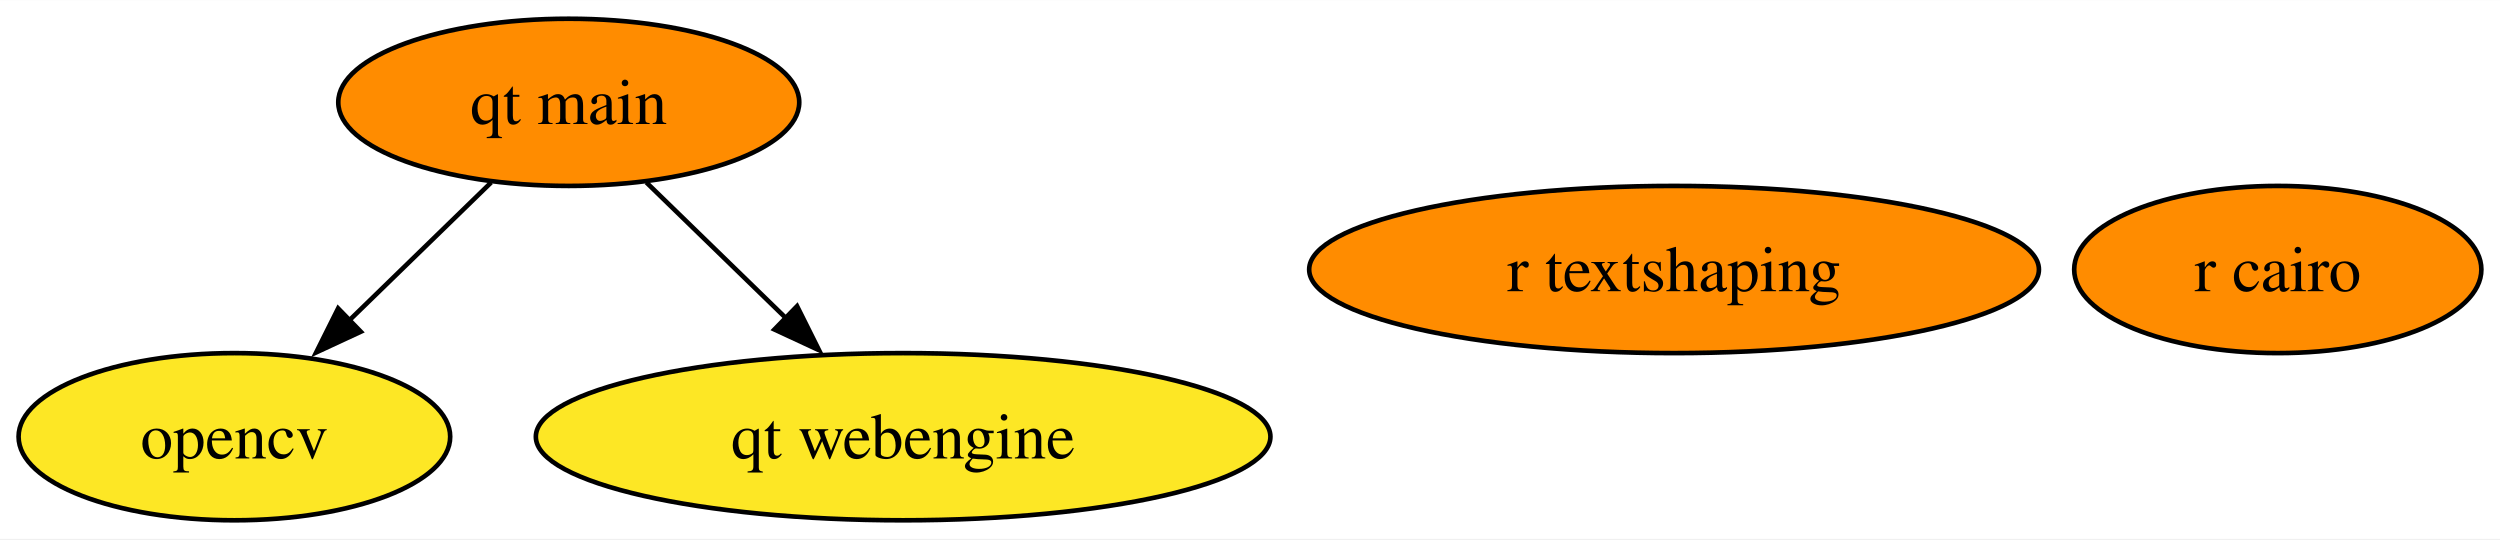
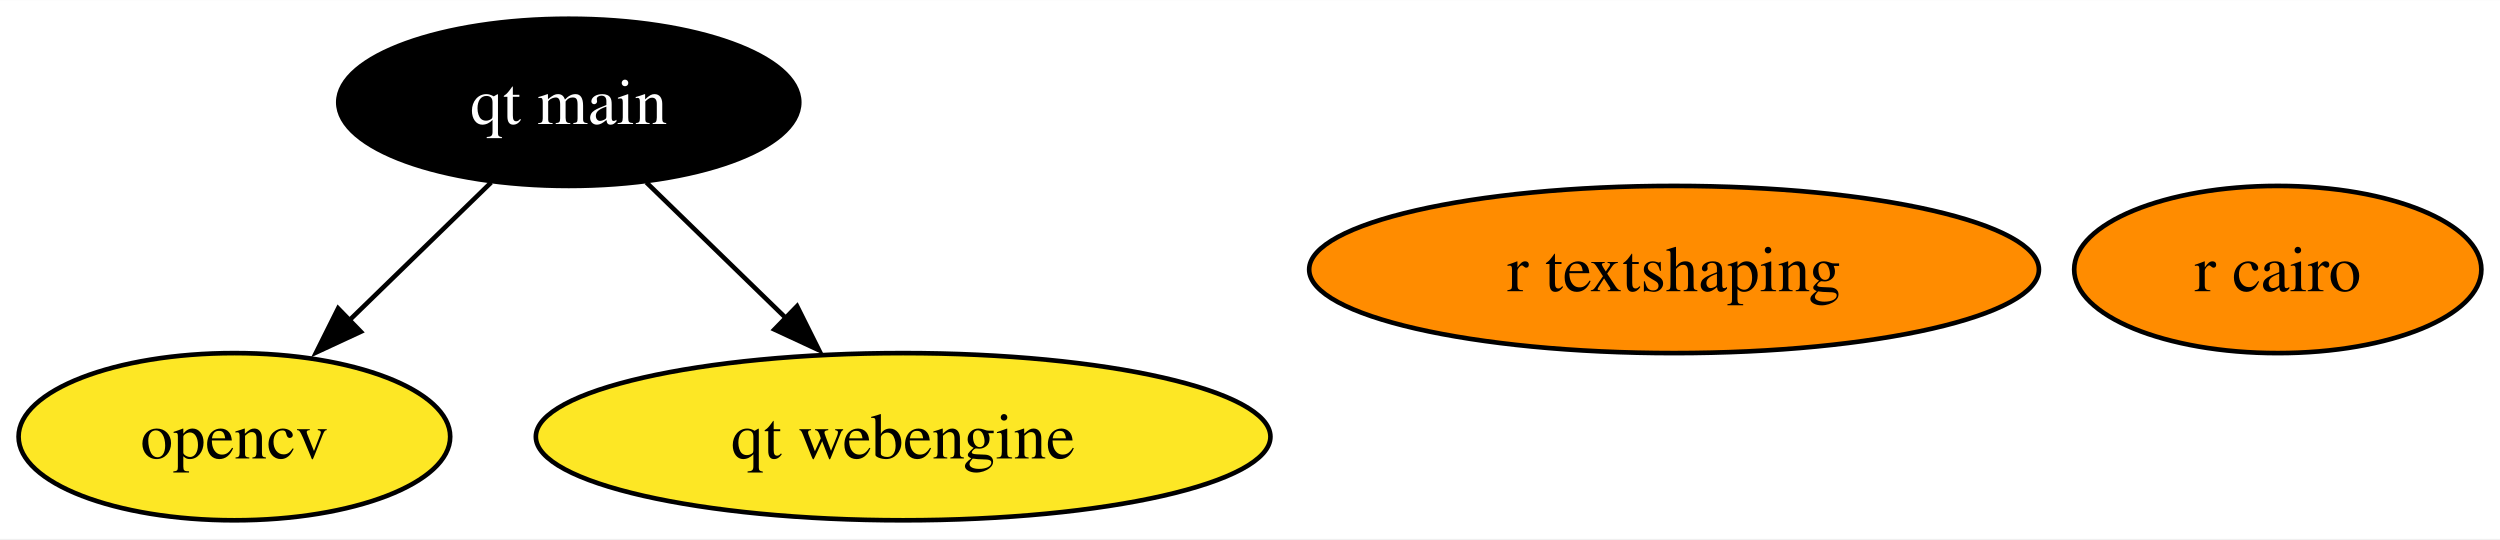
<svg xmlns="http://www.w3.org/2000/svg" xmlns:xlink="http://www.w3.org/1999/xlink" width="538pt" height="116pt" viewBox="0.00 0.00 538.32 116.00">
  <g id="graph0" class="graph" transform="scale(1 1) rotate(0) translate(4 112)">
    <polygon fill="white" stroke="none" points="-4,4 -4,-112 534.32,-112 534.32,4 -4,4" />
    <g id="node1" class="node">
      <g id="a_node1">
        <a xlink:href="https://github.com/conda-forge/opencv-feedstock" xlink:title="opencv">
          <ellipse fill="#fde725" stroke="black" cx="46.47" cy="-18" rx="46.47" ry="18" />
          <text text-anchor="middle" x="46.47" y="-13.32" font-family="Times,serif" font-size="14.00">opencv</text>
        </a>
      </g>
    </g>
    <g id="node2" class="node">
      <g id="a_node2">
        <a xlink:href="https://github.com/conda-forge/r-cairo-feedstock" xlink:title="r cairo">
          <ellipse fill="#ff8c00" stroke="black" cx="486.47" cy="-54" rx="43.84" ry="18" />
          <text text-anchor="middle" x="486.47" y="-49.33" font-family="Times,serif" font-size="14.00">r cairo</text>
        </a>
      </g>
    </g>
    <g id="node3" class="node">
      <g id="a_node3">
        <a xlink:href="https://github.com/conda-forge/r-textshaping-feedstock" xlink:title="r textshaping">
          <ellipse fill="#ff8c00" stroke="black" cx="356.47" cy="-54" rx="78.57" ry="18" />
          <text text-anchor="middle" x="356.47" y="-49.33" font-family="Times,serif" font-size="14.00">r textshaping</text>
        </a>
      </g>
    </g>
    <g id="node4" class="node">
      <g id="a_node4">
        <a xlink:href="https://github.com/conda-forge/qt-main-feedstock" xlink:title="qt main">
-           <ellipse fill="#ff8c00" stroke="black" cx="118.47" cy="-90" rx="49.63" ry="18" />
-           <text text-anchor="middle" x="118.47" y="-85.33" font-family="Times,serif" font-size="14.00">qt main</text>
+           <ellipse fill="#000000" stroke="black" cx="118.47" cy="-90" rx="49.63" ry="18" />
+           <text text-anchor="middle" x="118.47" y="-85.33" font-family="Times,serif" font-size="14.00" fill="white">qt main</text>
        </a>
      </g>
    </g>
    <g id="edge1" class="edge">
      <path fill="none" stroke="black" d="M101.77,-72.76C92.6,-63.84 81.04,-52.61 70.87,-42.72" />
      <polygon fill="black" stroke="black" points="73.69,-40.61 64.08,-36.15 68.81,-45.63 73.69,-40.61" />
    </g>
    <g id="node5" class="node">
      <g id="a_node5">
        <a xlink:href="https://github.com/conda-forge/qt-webengine-feedstock" xlink:title="qt webengine">
          <ellipse fill="#fde725" stroke="black" cx="190.47" cy="-18" rx="79.09" ry="18" />
          <text text-anchor="middle" x="190.47" y="-13.32" font-family="Times,serif" font-size="14.00">qt webengine</text>
        </a>
      </g>
    </g>
    <g id="edge2" class="edge">
      <path fill="none" stroke="black" d="M135.17,-72.76C144.22,-63.97 155.58,-52.93 165.64,-43.14" />
      <polygon fill="black" stroke="black" points="167.63,-46.11 172.36,-36.63 162.75,-41.09 167.63,-46.11" />
    </g>
  </g>
</svg>
